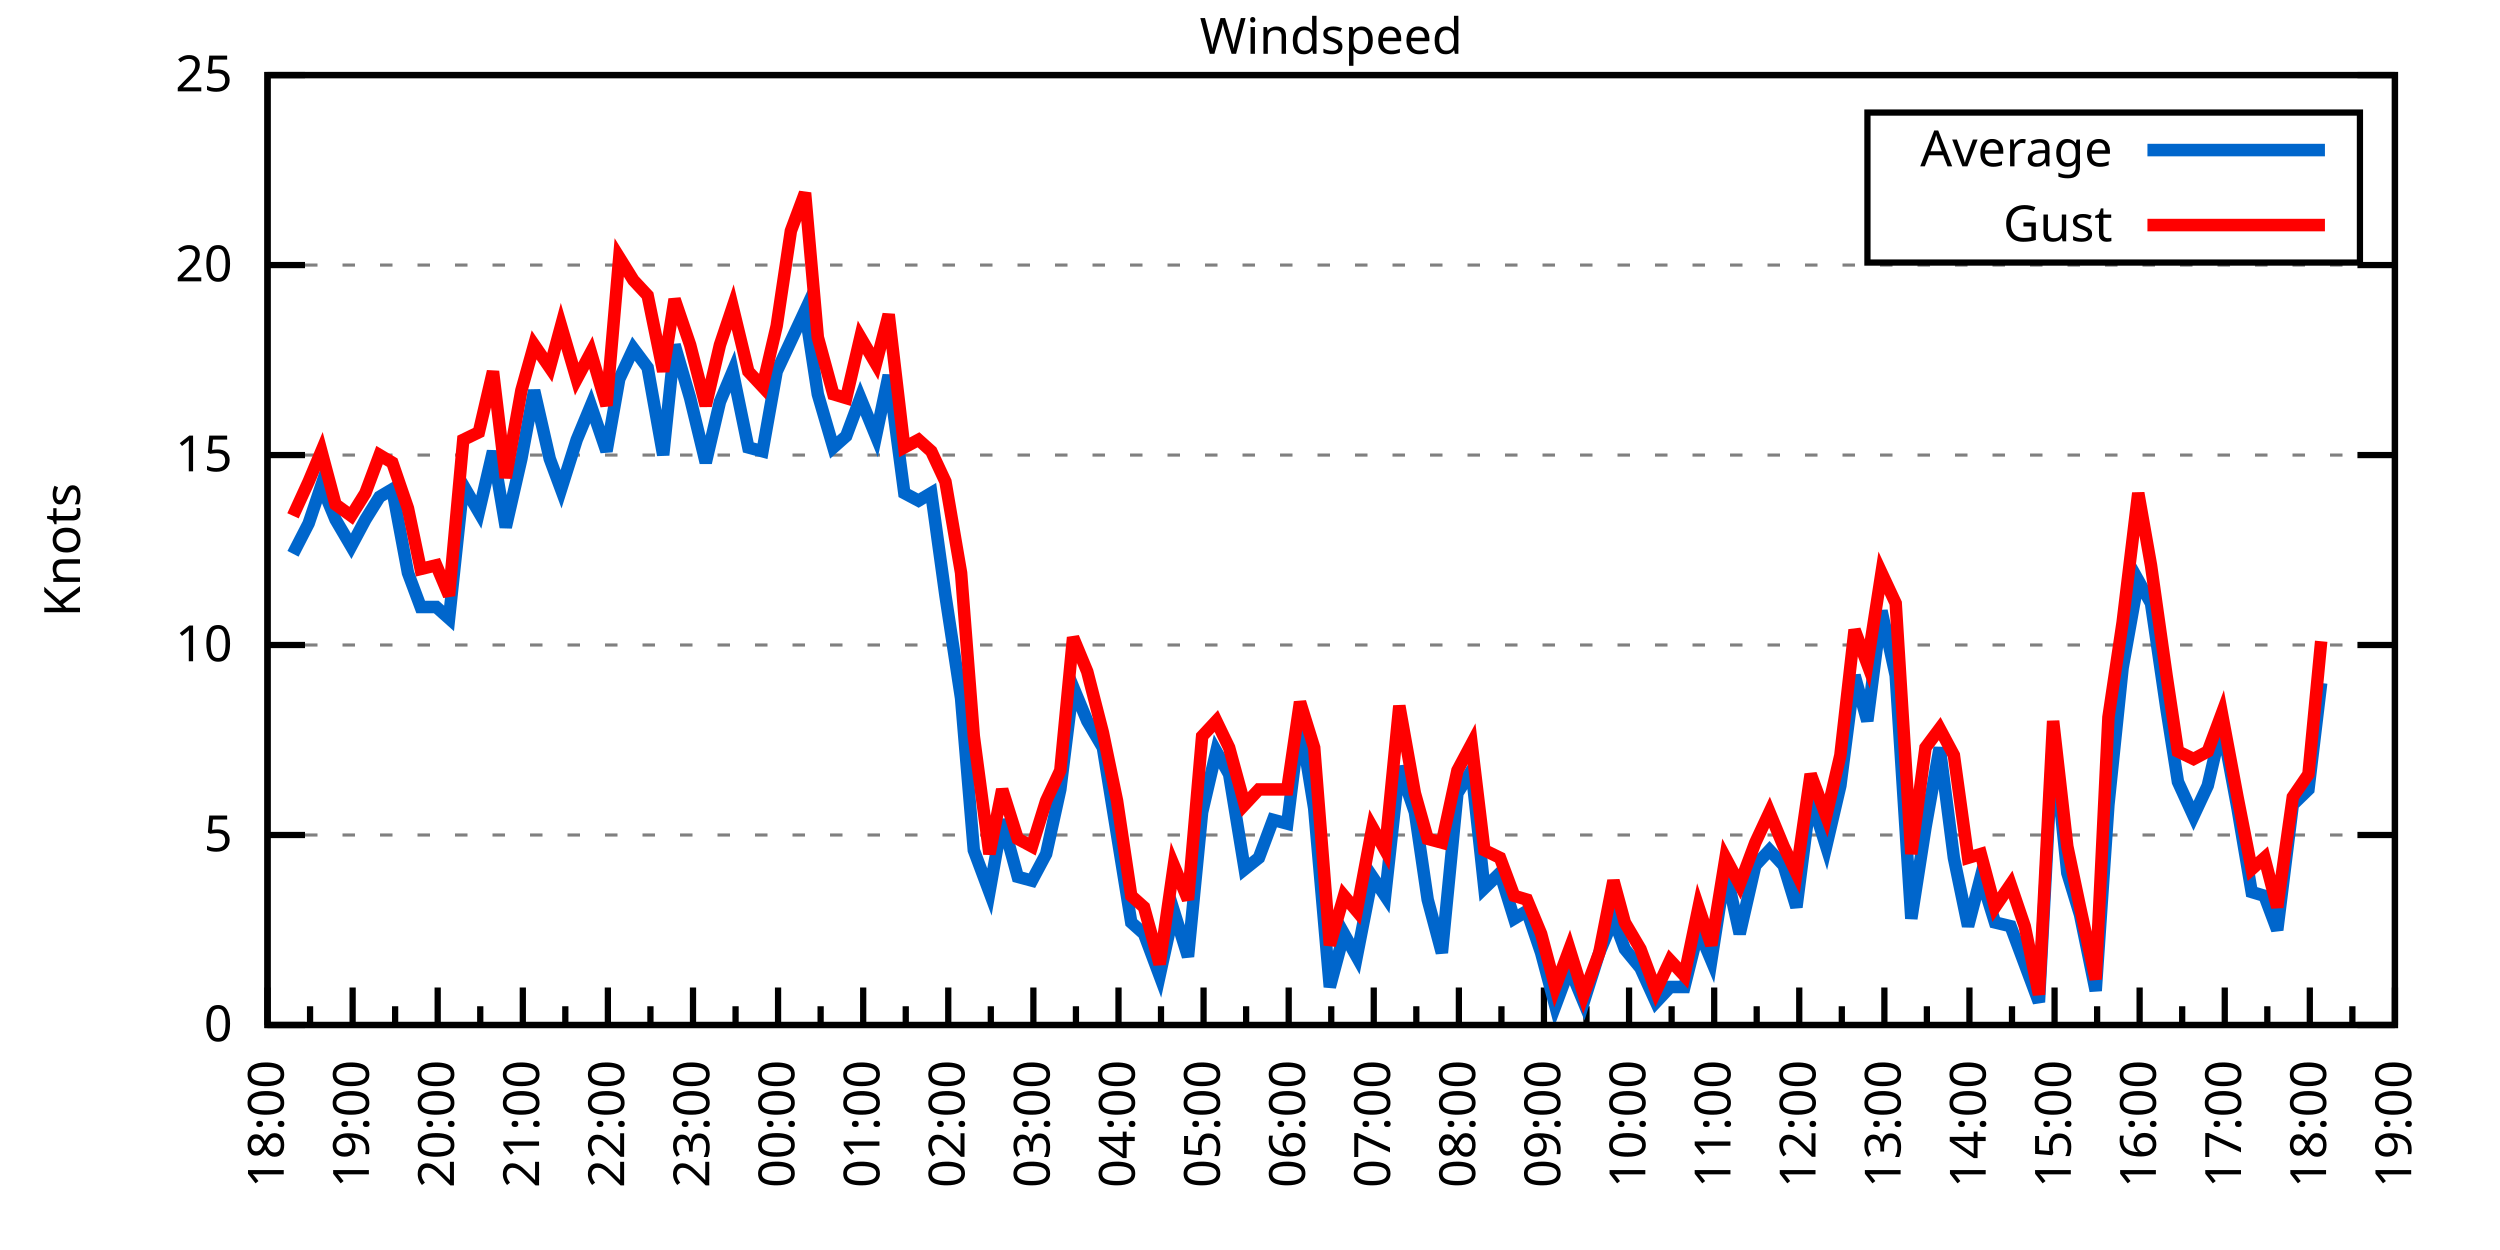
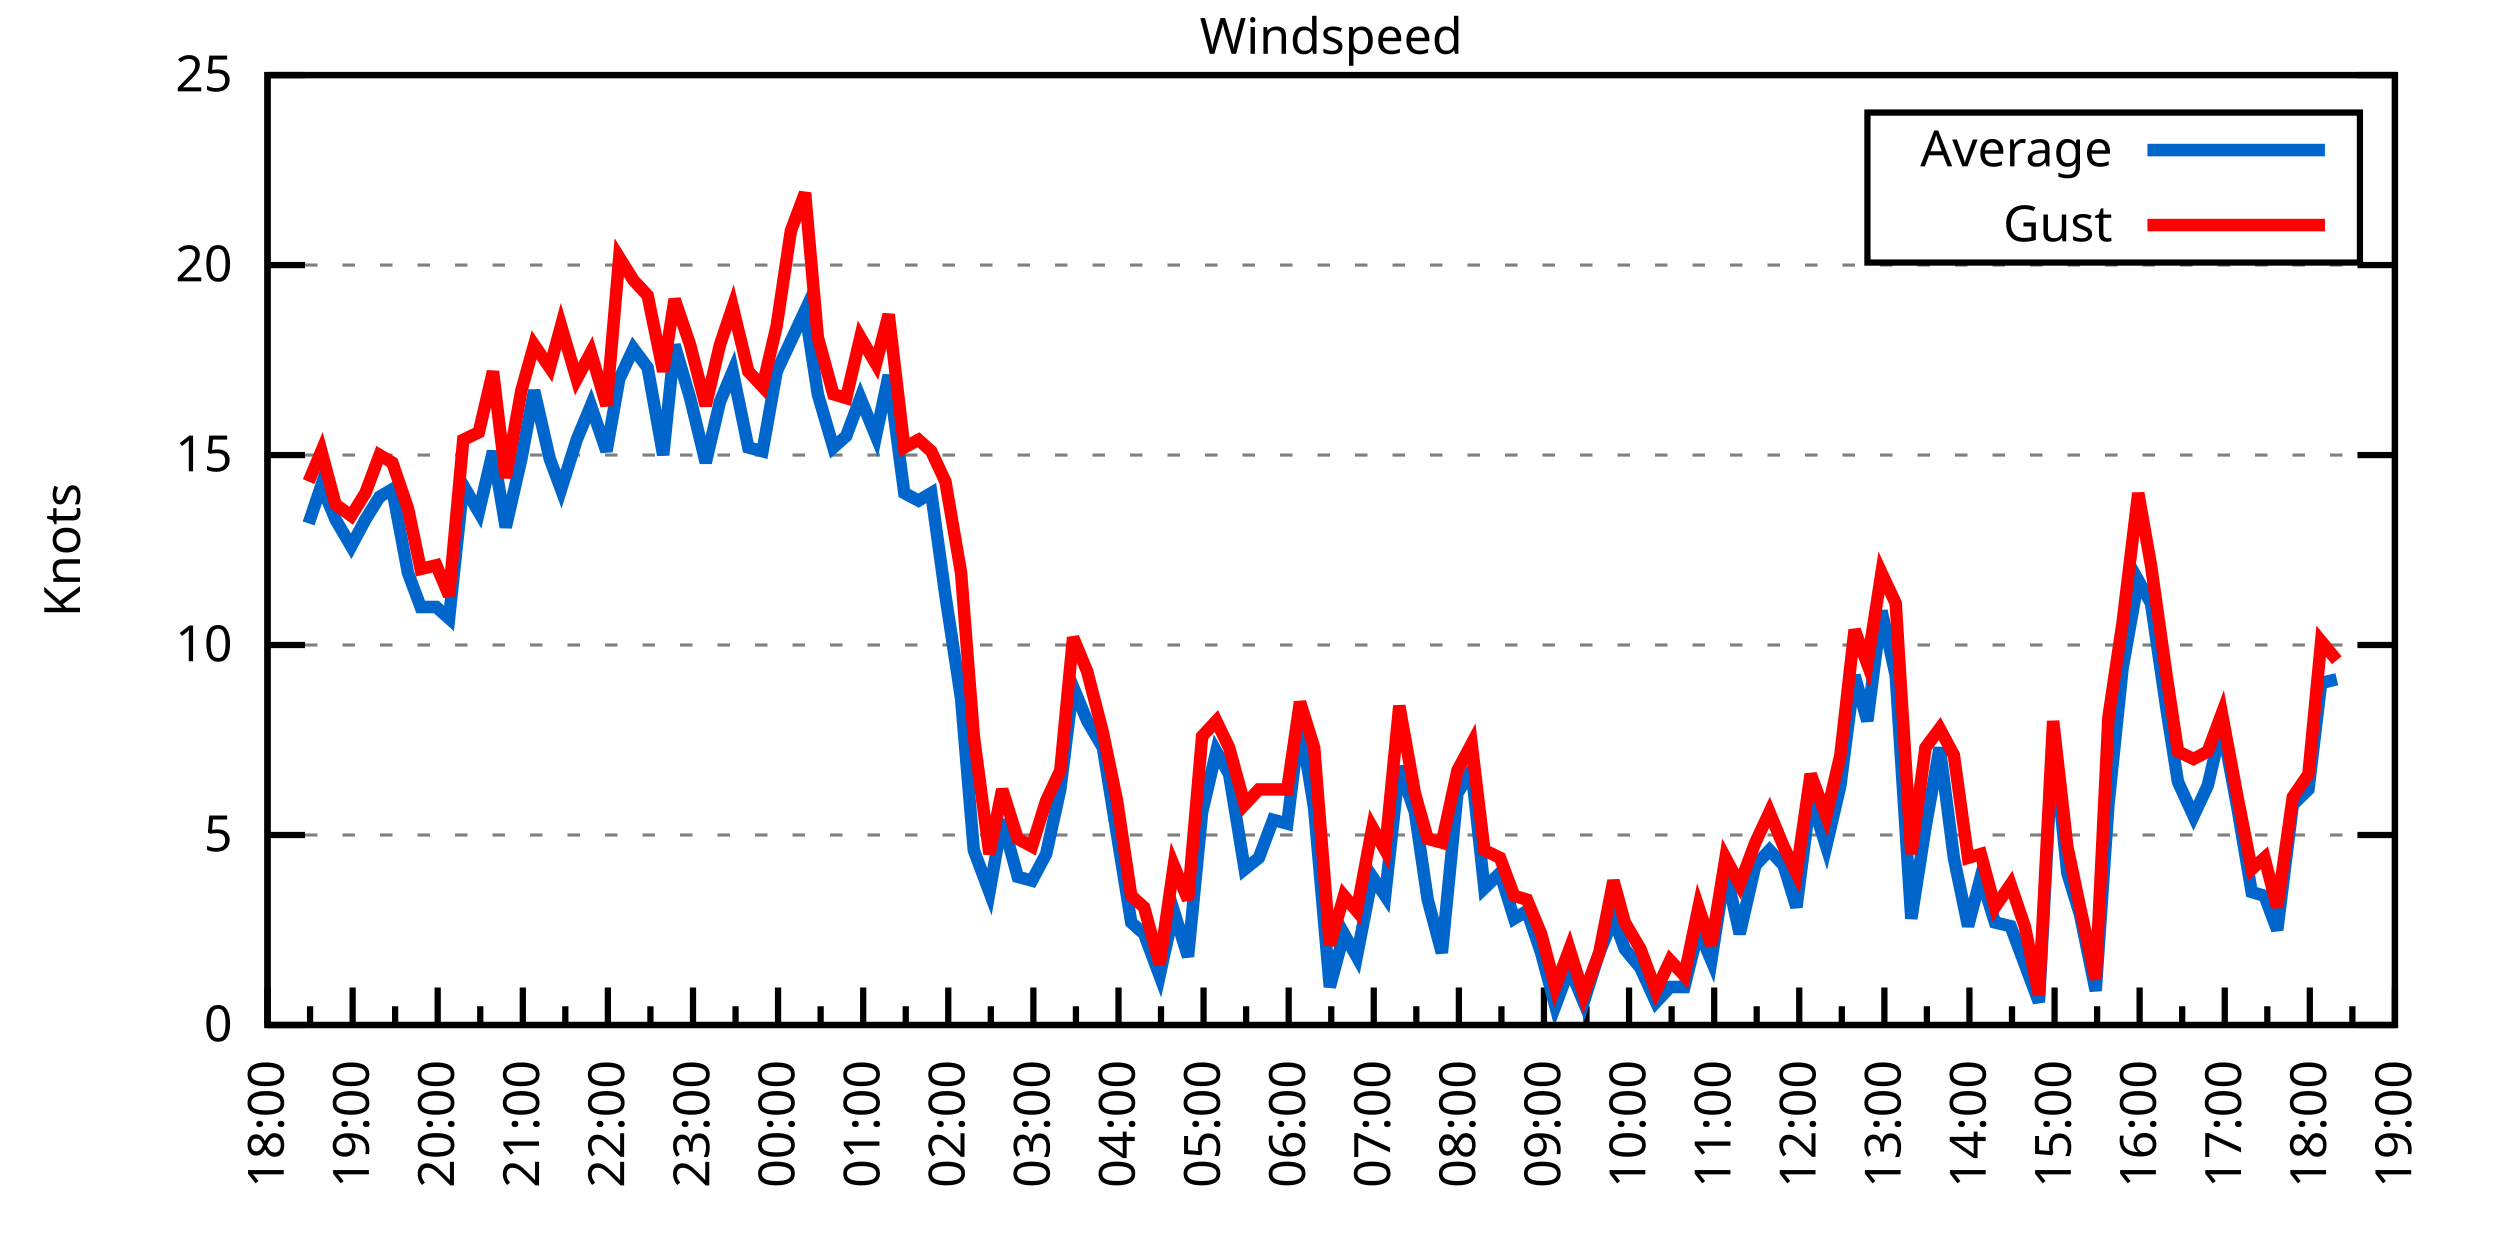
<svg xmlns="http://www.w3.org/2000/svg" xmlns:xlink="http://www.w3.org/1999/xlink" width="400" height="200" viewBox="0 0 400 200">
  <g id="gnuplot_canvas">
    <rect x="0" y="0" width="400" height="200" fill="none" />
    <defs>
      <circle id="gpDot" r="0.5" stroke-width="0.5" stroke="currentColor" />
      <path id="gpPt0" stroke-width="0.333" stroke="currentColor" d="M-1,0 h2 M0,-1 v2" />
      <path id="gpPt1" stroke-width="0.333" stroke="currentColor" d="M-1,-1 L1,1 M1,-1 L-1,1" />
      <path id="gpPt2" stroke-width="0.333" stroke="currentColor" d="M-1,0 L1,0 M0,-1 L0,1 M-1,-1 L1,1 M-1,1 L1,-1" />
      <rect id="gpPt3" stroke-width="0.333" stroke="currentColor" x="-1" y="-1" width="2" height="2" />
      <rect id="gpPt4" stroke-width="0.333" stroke="currentColor" fill="currentColor" x="-1" y="-1" width="2" height="2" />
      <circle id="gpPt5" stroke-width="0.333" stroke="currentColor" cx="0" cy="0" r="1" />
      <use xlink:href="#gpPt5" id="gpPt6" fill="currentColor" stroke="none" />
      <path id="gpPt7" stroke-width="0.333" stroke="currentColor" d="M0,-1.33 L-1.33,0.67 L1.33,0.67 z" />
      <use xlink:href="#gpPt7" id="gpPt8" fill="currentColor" stroke="none" />
      <use xlink:href="#gpPt7" id="gpPt9" stroke="currentColor" transform="rotate(180)" />
      <use xlink:href="#gpPt9" id="gpPt10" fill="currentColor" stroke="none" />
      <use xlink:href="#gpPt3" id="gpPt11" stroke="currentColor" transform="rotate(45)" />
      <use xlink:href="#gpPt11" id="gpPt12" fill="currentColor" stroke="none" />
      <path id="gpPt13" stroke-width="0.333" stroke="currentColor" d="M0,1.330 L1.265,0.411 L0.782,-1.067 L-0.782,-1.076 L-1.265,0.411 z" />
      <use xlink:href="#gpPt13" id="gpPt14" fill="currentColor" stroke="none" />
      <filter id="textbox" filterUnits="objectBoundingBox" x="0" y="0" height="1" width="1">
        <feFlood flood-color="white" flood-opacity="1" result="bgnd" />
        <feComposite in="SourceGraphic" in2="bgnd" operator="atop" />
      </filter>
      <filter id="greybox" filterUnits="objectBoundingBox" x="0" y="0" height="1" width="1">
        <feFlood flood-color="lightgrey" flood-opacity="1" result="grey" />
        <feComposite in="SourceGraphic" in2="grey" operator="atop" />
      </filter>
    </defs>
    <g fill="none" color="white" stroke="currentColor" stroke-width="1.00" stroke-linecap="butt" stroke-linejoin="miter">
</g>
    <g fill="none" color="black" stroke="currentColor" stroke-width="1.00" stroke-linecap="butt" stroke-linejoin="miter">
      <g stroke="none" shape-rendering="crispEdges">
        <polygon fill="rgb(255, 255, 255)" points="42.80,164.00 383.18,164.00 383.18,12.02 42.80,12.02 " />
      </g>
    </g>
    <g fill="none" color="black" stroke="currentColor" stroke-width="1.00" stroke-linecap="butt" stroke-linejoin="miter">
</g>
    <g fill="none" color="black" stroke="black" stroke-width="0.50" stroke-linecap="butt" stroke-linejoin="miter">
</g>
    <g fill="none" color="gray" stroke="currentColor" stroke-width="0.50" stroke-linecap="butt" stroke-linejoin="miter">
      <path stroke="gray" stroke-dasharray="2,4" class="gridline" d="M42.80,164.00 L383.19,164.00  " />
    </g>
    <g fill="none" color="gray" stroke="gray" stroke-width="1.00" stroke-linecap="butt" stroke-linejoin="miter">
</g>
    <g fill="none" color="black" stroke="currentColor" stroke-width="1.00" stroke-linecap="butt" stroke-linejoin="miter">
      <path stroke="black" d="M42.80,164.00 L48.80,164.00 M383.19,164.00 L377.19,164.00  " />
      <g transform="translate(37.20,166.60)" stroke="none" fill="black" font-family="Sans" font-size="8.00" text-anchor="end">
        <text>
          <tspan font-family="Sans"> 0</tspan>
        </text>
      </g>
    </g>
    <g fill="none" color="black" stroke="currentColor" stroke-width="1.00" stroke-linecap="butt" stroke-linejoin="miter">
</g>
    <g fill="none" color="black" stroke="black" stroke-width="0.50" stroke-linecap="butt" stroke-linejoin="miter">
</g>
    <g fill="none" color="gray" stroke="currentColor" stroke-width="0.50" stroke-linecap="butt" stroke-linejoin="miter">
      <path stroke="gray" stroke-dasharray="2,4" class="gridline" d="M42.80,133.60 L383.19,133.60  " />
    </g>
    <g fill="none" color="gray" stroke="gray" stroke-width="1.00" stroke-linecap="butt" stroke-linejoin="miter">
</g>
    <g fill="none" color="black" stroke="currentColor" stroke-width="1.00" stroke-linecap="butt" stroke-linejoin="miter">
      <path stroke="black" d="M42.80,133.60 L48.80,133.60 M383.19,133.60 L377.19,133.60  " />
      <g transform="translate(37.20,136.20)" stroke="none" fill="black" font-family="Sans" font-size="8.00" text-anchor="end">
        <text>
          <tspan font-family="Sans"> 5</tspan>
        </text>
      </g>
    </g>
    <g fill="none" color="black" stroke="currentColor" stroke-width="1.00" stroke-linecap="butt" stroke-linejoin="miter">
</g>
    <g fill="none" color="black" stroke="black" stroke-width="0.50" stroke-linecap="butt" stroke-linejoin="miter">
</g>
    <g fill="none" color="gray" stroke="currentColor" stroke-width="0.50" stroke-linecap="butt" stroke-linejoin="miter">
      <path stroke="gray" stroke-dasharray="2,4" class="gridline" d="M42.80,103.20 L383.19,103.20  " />
    </g>
    <g fill="none" color="gray" stroke="gray" stroke-width="1.00" stroke-linecap="butt" stroke-linejoin="miter">
</g>
    <g fill="none" color="black" stroke="currentColor" stroke-width="1.00" stroke-linecap="butt" stroke-linejoin="miter">
      <path stroke="black" d="M42.80,103.20 L48.80,103.20 M383.19,103.20 L377.19,103.20  " />
      <g transform="translate(37.20,105.80)" stroke="none" fill="black" font-family="Sans" font-size="8.00" text-anchor="end">
        <text>
          <tspan font-family="Sans"> 10</tspan>
        </text>
      </g>
    </g>
    <g fill="none" color="black" stroke="currentColor" stroke-width="1.00" stroke-linecap="butt" stroke-linejoin="miter">
</g>
    <g fill="none" color="black" stroke="black" stroke-width="0.50" stroke-linecap="butt" stroke-linejoin="miter">
</g>
    <g fill="none" color="gray" stroke="currentColor" stroke-width="0.50" stroke-linecap="butt" stroke-linejoin="miter">
      <path stroke="gray" stroke-dasharray="2,4" class="gridline" d="M42.80,72.81 L383.19,72.81  " />
    </g>
    <g fill="none" color="gray" stroke="gray" stroke-width="1.00" stroke-linecap="butt" stroke-linejoin="miter">
</g>
    <g fill="none" color="black" stroke="currentColor" stroke-width="1.00" stroke-linecap="butt" stroke-linejoin="miter">
      <path stroke="black" d="M42.80,72.81 L48.80,72.81 M383.19,72.81 L377.19,72.81  " />
      <g transform="translate(37.20,75.41)" stroke="none" fill="black" font-family="Sans" font-size="8.00" text-anchor="end">
        <text>
          <tspan font-family="Sans"> 15</tspan>
        </text>
      </g>
    </g>
    <g fill="none" color="black" stroke="currentColor" stroke-width="1.00" stroke-linecap="butt" stroke-linejoin="miter">
</g>
    <g fill="none" color="black" stroke="black" stroke-width="0.50" stroke-linecap="butt" stroke-linejoin="miter">
</g>
    <g fill="none" color="gray" stroke="currentColor" stroke-width="0.50" stroke-linecap="butt" stroke-linejoin="miter">
      <path stroke="gray" stroke-dasharray="2,4" class="gridline" d="M42.80,42.41 L383.19,42.41  " />
    </g>
    <g fill="none" color="gray" stroke="gray" stroke-width="1.00" stroke-linecap="butt" stroke-linejoin="miter">
</g>
    <g fill="none" color="black" stroke="currentColor" stroke-width="1.00" stroke-linecap="butt" stroke-linejoin="miter">
      <path stroke="black" d="M42.80,42.41 L48.80,42.41 M383.19,42.41 L377.19,42.41  " />
      <g transform="translate(37.20,45.01)" stroke="none" fill="black" font-family="Sans" font-size="8.00" text-anchor="end">
        <text>
          <tspan font-family="Sans"> 20</tspan>
        </text>
      </g>
    </g>
    <g fill="none" color="black" stroke="currentColor" stroke-width="1.00" stroke-linecap="butt" stroke-linejoin="miter">
</g>
    <g fill="none" color="black" stroke="black" stroke-width="0.50" stroke-linecap="butt" stroke-linejoin="miter">
</g>
    <g fill="none" color="gray" stroke="currentColor" stroke-width="0.50" stroke-linecap="butt" stroke-linejoin="miter">
      <path stroke="gray" stroke-dasharray="2,4" class="gridline" d="M42.80,12.01 L383.19,12.01  " />
    </g>
    <g fill="none" color="gray" stroke="gray" stroke-width="1.00" stroke-linecap="butt" stroke-linejoin="miter">
</g>
    <g fill="none" color="black" stroke="currentColor" stroke-width="1.00" stroke-linecap="butt" stroke-linejoin="miter">
      <path stroke="black" d="M42.80,12.01 L48.80,12.01 M383.19,12.01 L377.19,12.01  " />
      <g transform="translate(37.20,14.61)" stroke="none" fill="black" font-family="Sans" font-size="8.00" text-anchor="end">
        <text>
          <tspan font-family="Sans"> 25</tspan>
        </text>
      </g>
    </g>
    <g fill="none" color="black" stroke="currentColor" stroke-width="1.00" stroke-linecap="butt" stroke-linejoin="miter">
      <path stroke="black" d="M42.80,164.00 L42.80,158.00  " />
      <g transform="translate(45.40,169.60) rotate(270)" stroke="none" fill="black" font-family="Sans" font-size="8.00" text-anchor="end">
        <text>
          <tspan font-family="Sans">18:00</tspan>
        </text>
      </g>
    </g>
    <g fill="none" color="black" stroke="currentColor" stroke-width="1.00" stroke-linecap="butt" stroke-linejoin="miter">
      <path stroke="black" d="M49.61,164.00 L49.61,161.00 M56.42,164.00 L56.42,158.00  " />
      <g transform="translate(59.02,169.60) rotate(270)" stroke="none" fill="black" font-family="Sans" font-size="8.00" text-anchor="end">
        <text>
          <tspan font-family="Sans">19:00</tspan>
        </text>
      </g>
    </g>
    <g fill="none" color="black" stroke="currentColor" stroke-width="1.00" stroke-linecap="butt" stroke-linejoin="miter">
      <path stroke="black" d="M63.22,164.00 L63.22,161.00 M70.03,164.00 L70.03,158.00  " />
      <g transform="translate(72.63,169.60) rotate(270)" stroke="none" fill="black" font-family="Sans" font-size="8.00" text-anchor="end">
        <text>
          <tspan font-family="Sans">20:00</tspan>
        </text>
      </g>
    </g>
    <g fill="none" color="black" stroke="currentColor" stroke-width="1.00" stroke-linecap="butt" stroke-linejoin="miter">
      <path stroke="black" d="M76.84,164.00 L76.84,161.00 M83.65,164.00 L83.65,158.00  " />
      <g transform="translate(86.25,169.60) rotate(270)" stroke="none" fill="black" font-family="Sans" font-size="8.00" text-anchor="end">
        <text>
          <tspan font-family="Sans">21:00</tspan>
        </text>
      </g>
    </g>
    <g fill="none" color="black" stroke="currentColor" stroke-width="1.00" stroke-linecap="butt" stroke-linejoin="miter">
      <path stroke="black" d="M90.45,164.00 L90.45,161.00 M97.26,164.00 L97.26,158.00  " />
      <g transform="translate(99.86,169.60) rotate(270)" stroke="none" fill="black" font-family="Sans" font-size="8.00" text-anchor="end">
        <text>
          <tspan font-family="Sans">22:00</tspan>
        </text>
      </g>
    </g>
    <g fill="none" color="black" stroke="currentColor" stroke-width="1.00" stroke-linecap="butt" stroke-linejoin="miter">
      <path stroke="black" d="M104.07,164.00 L104.07,161.00 M110.88,164.00 L110.88,158.00  " />
      <g transform="translate(113.48,169.60) rotate(270)" stroke="none" fill="black" font-family="Sans" font-size="8.00" text-anchor="end">
        <text>
          <tspan font-family="Sans">23:00</tspan>
        </text>
      </g>
    </g>
    <g fill="none" color="black" stroke="currentColor" stroke-width="1.00" stroke-linecap="butt" stroke-linejoin="miter">
      <path stroke="black" d="M117.69,164.00 L117.69,161.00 M124.49,164.00 L124.49,158.00  " />
      <g transform="translate(127.09,169.60) rotate(270)" stroke="none" fill="black" font-family="Sans" font-size="8.00" text-anchor="end">
        <text>
          <tspan font-family="Sans">00:00</tspan>
        </text>
      </g>
    </g>
    <g fill="none" color="black" stroke="currentColor" stroke-width="1.00" stroke-linecap="butt" stroke-linejoin="miter">
      <path stroke="black" d="M131.30,164.00 L131.30,161.00 M138.11,164.00 L138.11,158.00  " />
      <g transform="translate(140.71,169.60) rotate(270)" stroke="none" fill="black" font-family="Sans" font-size="8.00" text-anchor="end">
        <text>
          <tspan font-family="Sans">01:00</tspan>
        </text>
      </g>
    </g>
    <g fill="none" color="black" stroke="currentColor" stroke-width="1.00" stroke-linecap="butt" stroke-linejoin="miter">
      <path stroke="black" d="M144.92,164.00 L144.92,161.00 M151.72,164.00 L151.72,158.00  " />
      <g transform="translate(154.32,169.60) rotate(270)" stroke="none" fill="black" font-family="Sans" font-size="8.00" text-anchor="end">
        <text>
          <tspan font-family="Sans">02:00</tspan>
        </text>
      </g>
    </g>
    <g fill="none" color="black" stroke="currentColor" stroke-width="1.00" stroke-linecap="butt" stroke-linejoin="miter">
      <path stroke="black" d="M158.53,164.00 L158.53,161.00 M165.34,164.00 L165.34,158.00  " />
      <g transform="translate(167.94,169.60) rotate(270)" stroke="none" fill="black" font-family="Sans" font-size="8.00" text-anchor="end">
        <text>
          <tspan font-family="Sans">03:00</tspan>
        </text>
      </g>
    </g>
    <g fill="none" color="black" stroke="currentColor" stroke-width="1.00" stroke-linecap="butt" stroke-linejoin="miter">
      <path stroke="black" d="M172.15,164.00 L172.15,161.00 M178.96,164.00 L178.96,158.00  " />
      <g transform="translate(181.56,169.60) rotate(270)" stroke="none" fill="black" font-family="Sans" font-size="8.00" text-anchor="end">
        <text>
          <tspan font-family="Sans">04:00</tspan>
        </text>
      </g>
    </g>
    <g fill="none" color="black" stroke="currentColor" stroke-width="1.00" stroke-linecap="butt" stroke-linejoin="miter">
      <path stroke="black" d="M185.76,164.00 L185.76,161.00 M192.57,164.00 L192.57,158.00  " />
      <g transform="translate(195.17,169.60) rotate(270)" stroke="none" fill="black" font-family="Sans" font-size="8.00" text-anchor="end">
        <text>
          <tspan font-family="Sans">05:00</tspan>
        </text>
      </g>
    </g>
    <g fill="none" color="black" stroke="currentColor" stroke-width="1.00" stroke-linecap="butt" stroke-linejoin="miter">
      <path stroke="black" d="M199.38,164.00 L199.38,161.00 M206.19,164.00 L206.19,158.00  " />
      <g transform="translate(208.79,169.60) rotate(270)" stroke="none" fill="black" font-family="Sans" font-size="8.00" text-anchor="end">
        <text>
          <tspan font-family="Sans">06:00</tspan>
        </text>
      </g>
    </g>
    <g fill="none" color="black" stroke="currentColor" stroke-width="1.00" stroke-linecap="butt" stroke-linejoin="miter">
      <path stroke="black" d="M213.00,164.00 L213.00,161.00 M219.80,164.00 L219.80,158.00  " />
      <g transform="translate(222.40,169.60) rotate(270)" stroke="none" fill="black" font-family="Sans" font-size="8.00" text-anchor="end">
        <text>
          <tspan font-family="Sans">07:00</tspan>
        </text>
      </g>
    </g>
    <g fill="none" color="black" stroke="currentColor" stroke-width="1.00" stroke-linecap="butt" stroke-linejoin="miter">
      <path stroke="black" d="M226.61,164.00 L226.61,161.00 M233.42,164.00 L233.42,158.00  " />
      <g transform="translate(236.02,169.60) rotate(270)" stroke="none" fill="black" font-family="Sans" font-size="8.00" text-anchor="end">
        <text>
          <tspan font-family="Sans">08:00</tspan>
        </text>
      </g>
    </g>
    <g fill="none" color="black" stroke="currentColor" stroke-width="1.00" stroke-linecap="butt" stroke-linejoin="miter">
      <path stroke="black" d="M240.23,164.00 L240.23,161.00 M247.03,164.00 L247.03,158.00  " />
      <g transform="translate(249.63,169.60) rotate(270)" stroke="none" fill="black" font-family="Sans" font-size="8.00" text-anchor="end">
        <text>
          <tspan font-family="Sans">09:00</tspan>
        </text>
      </g>
    </g>
    <g fill="none" color="black" stroke="currentColor" stroke-width="1.00" stroke-linecap="butt" stroke-linejoin="miter">
      <path stroke="black" d="M253.84,164.00 L253.84,161.00 M260.65,164.00 L260.65,158.00  " />
      <g transform="translate(263.25,169.60) rotate(270)" stroke="none" fill="black" font-family="Sans" font-size="8.00" text-anchor="end">
        <text>
          <tspan font-family="Sans">10:00</tspan>
        </text>
      </g>
    </g>
    <g fill="none" color="black" stroke="currentColor" stroke-width="1.00" stroke-linecap="butt" stroke-linejoin="miter">
      <path stroke="black" d="M267.46,164.00 L267.46,161.00 M274.27,164.00 L274.27,158.00  " />
      <g transform="translate(276.87,169.60) rotate(270)" stroke="none" fill="black" font-family="Sans" font-size="8.00" text-anchor="end">
        <text>
          <tspan font-family="Sans">11:00</tspan>
        </text>
      </g>
    </g>
    <g fill="none" color="black" stroke="currentColor" stroke-width="1.00" stroke-linecap="butt" stroke-linejoin="miter">
      <path stroke="black" d="M281.07,164.00 L281.07,161.00 M287.88,164.00 L287.88,158.00  " />
      <g transform="translate(290.48,169.60) rotate(270)" stroke="none" fill="black" font-family="Sans" font-size="8.00" text-anchor="end">
        <text>
          <tspan font-family="Sans">12:00</tspan>
        </text>
      </g>
    </g>
    <g fill="none" color="black" stroke="currentColor" stroke-width="1.00" stroke-linecap="butt" stroke-linejoin="miter">
      <path stroke="black" d="M294.69,164.00 L294.69,161.00 M301.50,164.00 L301.50,158.00  " />
      <g transform="translate(304.10,169.60) rotate(270)" stroke="none" fill="black" font-family="Sans" font-size="8.00" text-anchor="end">
        <text>
          <tspan font-family="Sans">13:00</tspan>
        </text>
      </g>
    </g>
    <g fill="none" color="black" stroke="currentColor" stroke-width="1.00" stroke-linecap="butt" stroke-linejoin="miter">
      <path stroke="black" d="M308.30,164.00 L308.30,161.00 M315.11,164.00 L315.11,158.00  " />
      <g transform="translate(317.71,169.60) rotate(270)" stroke="none" fill="black" font-family="Sans" font-size="8.00" text-anchor="end">
        <text>
          <tspan font-family="Sans">14:00</tspan>
        </text>
      </g>
    </g>
    <g fill="none" color="black" stroke="currentColor" stroke-width="1.00" stroke-linecap="butt" stroke-linejoin="miter">
      <path stroke="black" d="M321.92,164.00 L321.92,161.00 M328.73,164.00 L328.73,158.00  " />
      <g transform="translate(331.33,169.60) rotate(270)" stroke="none" fill="black" font-family="Sans" font-size="8.00" text-anchor="end">
        <text>
          <tspan font-family="Sans">15:00</tspan>
        </text>
      </g>
    </g>
    <g fill="none" color="black" stroke="currentColor" stroke-width="1.00" stroke-linecap="butt" stroke-linejoin="miter">
      <path stroke="black" d="M335.54,164.00 L335.54,161.00 M342.34,164.00 L342.34,158.00  " />
      <g transform="translate(344.94,169.60) rotate(270)" stroke="none" fill="black" font-family="Sans" font-size="8.00" text-anchor="end">
        <text>
          <tspan font-family="Sans">16:00</tspan>
        </text>
      </g>
    </g>
    <g fill="none" color="black" stroke="currentColor" stroke-width="1.00" stroke-linecap="butt" stroke-linejoin="miter">
      <path stroke="black" d="M349.15,164.00 L349.15,161.00 M355.96,164.00 L355.96,158.00  " />
      <g transform="translate(358.56,169.60) rotate(270)" stroke="none" fill="black" font-family="Sans" font-size="8.00" text-anchor="end">
        <text>
          <tspan font-family="Sans">17:00</tspan>
        </text>
      </g>
    </g>
    <g fill="none" color="black" stroke="currentColor" stroke-width="1.00" stroke-linecap="butt" stroke-linejoin="miter">
      <path stroke="black" d="M362.77,164.00 L362.77,161.00 M369.57,164.00 L369.57,158.00  " />
      <g transform="translate(372.17,169.60) rotate(270)" stroke="none" fill="black" font-family="Sans" font-size="8.00" text-anchor="end">
        <text>
          <tspan font-family="Sans">18:00</tspan>
        </text>
      </g>
    </g>
    <g fill="none" color="black" stroke="currentColor" stroke-width="1.00" stroke-linecap="butt" stroke-linejoin="miter">
      <path stroke="black" d="M376.38,164.00 L376.38,161.00 M383.19,164.00 L383.19,158.00  " />
      <g transform="translate(385.79,169.60) rotate(270)" stroke="none" fill="black" font-family="Sans" font-size="8.00" text-anchor="end">
        <text>
          <tspan font-family="Sans">19:00</tspan>
        </text>
      </g>
    </g>
    <g fill="none" color="black" stroke="currentColor" stroke-width="1.00" stroke-linecap="butt" stroke-linejoin="miter">
</g>
    <g fill="none" color="black" stroke="currentColor" stroke-width="1.00" stroke-linecap="butt" stroke-linejoin="miter">
      <path stroke="black" d="M42.80,12.01 L42.80,164.00 L383.19,164.00 L383.19,12.01 L42.80,12.01 Z  " />
    </g>
    <g fill="none" color="black" stroke="currentColor" stroke-width="1.00" stroke-linecap="butt" stroke-linejoin="miter">
      <g transform="translate(12.80,88.01) rotate(270)" stroke="none" fill="black" font-family="Sans" font-size="8.00" text-anchor="middle">
        <text>
          <tspan font-family="Sans">Knots</tspan>
        </text>
      </g>
    </g>
    <g fill="none" color="black" stroke="currentColor" stroke-width="1.00" stroke-linecap="butt" stroke-linejoin="miter">
</g>
    <g fill="none" color="black" stroke="currentColor" stroke-width="1.00" stroke-linecap="butt" stroke-linejoin="miter">
      <path stroke="black" d="M298.79,42.01 L298.79,18.01 L377.59,18.01 L377.59,42.01 L298.79,42.01 Z  " />
    </g>
    <g id="Windspeed_plot_1">
      <g fill="none" color="white" stroke="black" stroke-width="2.00" stroke-linecap="butt" stroke-linejoin="miter">
</g>
      <g fill="none" color="black" stroke="currentColor" stroke-width="2.00" stroke-linecap="butt" stroke-linejoin="miter">
        <g transform="translate(337.99,26.61)" stroke="none" fill="black" font-family="Sans" font-size="8.00" text-anchor="end">
          <text>
            <tspan font-family="Sans">Average</tspan>
          </text>
        </g>
      </g>
      <g fill="none" color="black" stroke="currentColor" stroke-width="2.00" stroke-linecap="butt" stroke-linejoin="miter">
-         <path stroke="rgb(  0, 102, 204)" d="M343.59,24.01 L371.99,24.01 M46.88,88.61 L49.38,83.75 L51.42,77.67 L53.69,83.14 L56.19,87.40 L58.46,83.14   L60.73,79.49 L62.77,78.28 L65.27,91.65 L67.31,97.12 L69.80,97.12 L71.85,98.95 L74.12,77.67 L76.61,81.93   L78.88,72.20 L80.92,84.36 L83.42,73.41 L85.46,62.47 L87.96,73.41 L89.77,78.28 L92.27,70.37 L94.54,64.90   L97.04,72.20 L99.08,60.65 L101.35,55.78 L103.62,58.82 L106.11,72.81 L107.93,55.18 L110.42,63.69 L112.92,74.02   L115.19,64.29 L117.23,59.43 L119.73,71.59 L122.00,72.20 L124.27,59.43 L126.54,54.57 L128.81,49.70 L130.85,63.08   L133.34,71.59 L135.39,69.77 L137.66,63.69 L140.15,69.77 L142.19,60.04 L144.69,78.89 L146.96,80.10 L149.00,78.89   L151.27,95.30 L153.77,111.72 L155.81,136.03 L158.31,142.72 L160.35,131.17 L162.84,140.29 L165.11,140.90 L167.38,136.64   L169.65,126.31 L171.69,109.89 L173.96,115.36 L176.46,119.62 L178.73,133.60 L181.00,147.59 L183.04,149.41 L185.54,156.10   L187.81,145.76 L190.08,153.06 L192.34,129.95 L194.61,120.23 L196.66,123.87 L199.15,139.07 L201.42,137.25 L203.69,131.17   L205.96,131.78 L208.00,115.36 L210.27,129.35 L212.77,157.92 L215.04,149.41 L217.08,153.06 L219.58,140.29 L221.62,143.33   L223.89,122.66 L226.38,129.95 L228.43,143.94 L230.70,152.45 L233.19,126.91 L235.46,123.27 L237.50,142.11 L240.00,139.68   L242.27,146.98 L244.31,145.76 L246.58,152.45 L248.85,160.96 L251.12,154.88 L253.39,160.35 L255.88,152.45 L258.15,146.98   L259.97,151.84 L262.47,154.88 L264.96,160.35 L267.23,157.92 L269.50,157.92 L271.77,148.80 L273.81,153.66 L276.08,139.07   L278.35,149.41 L280.85,138.47 L283.12,136.03 L285.38,138.47 L287.43,145.15 L289.70,127.52 L292.19,135.43 L294.46,125.70   L296.73,108.07 L298.77,115.36 L301.04,97.73 L303.31,108.07 L305.81,146.98 L308.08,132.39 L310.35,119.62 L312.62,137.25   L314.89,148.19 L316.93,140.29 L319.20,147.59 L321.69,148.19 L323.96,154.27 L326.23,160.35 L328.50,117.80 L330.77,139.68   L332.81,146.37 L335.31,158.53 L337.35,128.74 L339.62,106.85 L342.12,92.87 L344.16,96.52 L346.65,113.54 L348.47,125.09   L350.97,130.56 L353.24,125.70 L355.50,115.97 L358.00,129.35 L360.27,142.72 L362.31,143.33 L364.36,148.80 L366.85,128.74   L369.35,126.31 L371.39,109.28  " />
+         <path stroke="rgb(  0, 102, 204)" d="M343.59,24.01 L371.99,24.01 M49.38,83.75 L51.42,77.67 L53.69,83.14 L56.19,87.40 L58.46,83.14 L60.73,79.49   L62.77,78.28 L65.27,91.65 L67.31,97.12 L69.80,97.12 L71.85,98.95 L74.12,77.67 L76.61,81.93 L78.88,72.20   L80.92,84.36 L83.42,73.41 L85.46,62.47 L87.96,73.41 L89.77,78.28 L92.27,70.37 L94.54,64.90 L97.04,72.20   L99.08,60.65 L101.35,55.78 L103.62,58.82 L106.11,72.81 L107.93,55.18 L110.42,63.69 L112.92,74.02 L115.19,64.29   L117.23,59.43 L119.73,71.59 L122.00,72.20 L124.27,59.43 L126.54,54.57 L128.81,49.70 L130.85,63.08 L133.34,71.59   L135.39,69.77 L137.66,63.69 L140.15,69.77 L142.19,60.04 L144.69,78.89 L146.96,80.10 L149.00,78.89 L151.27,95.30   L153.77,111.72 L155.81,136.03 L158.31,142.72 L160.35,131.17 L162.84,140.29 L165.11,140.90 L167.38,136.64 L169.65,126.31   L171.69,109.89 L173.96,115.36 L176.46,119.62 L178.73,133.60 L181.00,147.59 L183.04,149.41 L185.54,156.10 L187.81,145.76   L190.08,153.06 L192.34,129.95 L194.61,120.23 L196.66,123.87 L199.15,139.07 L201.42,137.25 L203.69,131.17 L205.96,131.78   L208.00,115.36 L210.27,129.35 L212.77,157.92 L215.04,149.41 L217.08,153.06 L219.58,140.29 L221.62,143.33 L223.89,122.66   L226.38,129.95 L228.43,143.94 L230.70,152.45 L233.19,126.91 L235.46,123.27 L237.50,142.11 L240.00,139.68 L242.27,146.98   L244.31,145.76 L246.58,152.45 L248.85,160.96 L251.12,154.88 L253.39,160.35 L255.88,152.45 L258.15,146.98 L259.97,151.84   L262.47,154.88 L264.96,160.35 L267.23,157.92 L269.50,157.92 L271.77,148.80 L273.81,153.66 L276.08,139.07 L278.35,149.41   L280.85,138.47 L283.12,136.03 L285.38,138.47 L287.43,145.15 L289.70,127.52 L292.19,135.43 L294.46,125.70 L296.73,108.07   L298.77,115.36 L301.04,97.73 L303.31,108.07 L305.81,146.98 L308.08,132.39 L310.35,119.62 L312.62,137.25 L314.89,148.19   L316.93,140.29 L319.20,147.59 L321.69,148.19 L323.96,154.27 L326.23,160.35 L328.50,117.80 L330.77,139.68 L332.81,146.37   L335.31,158.53 L337.35,128.74 L339.62,106.85 L342.12,92.87 L344.16,96.52 L346.65,113.54 L348.47,125.09 L350.97,130.56   L353.24,125.70 L355.50,115.97 L358.00,129.35 L360.27,142.72 L362.31,143.33 L364.36,148.80 L366.85,128.74 L369.35,126.31   L371.39,109.28 L373.89,108.68  " />
      </g>
    </g>
    <g id="Windspeed_plot_2">
      <g fill="none" color="black" stroke="currentColor" stroke-width="2.00" stroke-linecap="butt" stroke-linejoin="miter">
        <g transform="translate(337.99,38.61)" stroke="none" fill="black" font-family="Sans" font-size="8.00" text-anchor="end">
          <text>
            <tspan font-family="Sans">Gust</tspan>
          </text>
        </g>
      </g>
      <g fill="none" color="black" stroke="currentColor" stroke-width="2.00" stroke-linecap="butt" stroke-linejoin="miter">
-         <path stroke="rgb(255,   0,   0)" d="M343.59,36.01 L371.99,36.01 M46.88,82.53 L49.38,77.06 L51.42,72.20 L53.69,80.71 L56.19,82.53 L58.46,78.89   L60.73,72.81 L62.77,74.02 L65.27,81.32 L67.31,91.04 L69.80,90.44 L71.85,95.30 L74.12,70.37 L76.61,69.16   L78.88,59.43 L80.92,76.45 L83.42,62.47 L85.46,55.18 L87.96,58.82 L89.77,52.14 L92.27,60.65 L94.54,56.39   L97.04,64.90 L99.08,41.19 L101.35,44.84 L103.62,47.27 L106.11,59.43 L107.93,47.88 L110.42,55.18 L112.92,64.90   L115.19,55.18 L117.23,49.10 L119.73,59.43 L122.00,61.86 L124.27,52.14 L126.54,36.94 L128.81,30.86 L130.85,53.96   L133.34,63.08 L135.39,63.69 L137.66,53.96 L140.15,58.21 L142.19,50.31 L144.69,71.59 L146.96,70.37 L149.00,72.20   L151.27,77.06 L153.77,91.65 L155.81,117.80 L158.31,136.64 L160.35,126.31 L162.84,134.21 L165.11,135.43 L167.38,128.13   L169.65,123.27 L171.69,101.99 L173.96,107.46 L176.46,117.19 L178.73,128.13 L181.00,143.33 L183.04,145.15 L185.54,154.27   L187.81,138.47 L190.08,143.94 L192.34,117.80 L194.61,115.36 L196.66,119.62 L199.15,128.74 L201.42,126.31 L203.69,126.31   L205.96,126.31 L208.00,112.32 L210.27,119.62 L212.77,151.23 L215.04,143.33 L217.08,145.76 L219.58,132.39 L221.62,136.03   L223.89,112.93 L226.38,126.91 L228.43,134.21 L230.70,134.82 L233.19,123.27 L235.46,119.01 L237.50,136.03 L240.00,137.25   L242.27,143.33 L244.31,143.94 L246.58,149.41 L248.85,157.92 L251.12,151.84 L253.39,159.14 L255.88,152.45 L258.15,140.90   L259.97,147.59 L262.47,151.84 L264.96,158.53 L267.23,153.66 L269.50,156.10 L271.77,145.15 L273.81,151.23 L276.08,137.25   L278.35,141.51 L280.85,134.82 L283.12,129.95 L285.38,135.43 L287.43,139.68 L289.70,123.87 L292.19,130.56 L294.46,120.83   L296.73,100.77 L298.77,106.24 L301.04,91.65 L303.31,96.52 L305.81,136.64 L308.08,119.62 L310.35,116.58 L312.62,120.83   L314.89,137.25 L316.93,136.64 L319.20,145.15 L321.69,141.51 L323.96,148.19 L326.23,159.14 L328.50,115.36 L330.77,135.43   L332.81,145.15 L335.31,156.70 L337.35,114.76 L339.62,99.56 L342.12,78.89 L344.16,90.44 L346.65,108.07 L348.47,120.23   L350.97,121.44 L353.24,120.23 L355.50,114.15 L358.00,127.52 L360.27,139.07 L362.31,137.25 L364.36,145.15 L366.85,127.52   L369.35,123.87 L371.39,102.60  " />
+         <path stroke="rgb(255,   0,   0)" d="M343.59,36.01 L371.99,36.01 M49.38,77.06 L51.42,72.20 L53.69,80.71 L56.19,82.53 L58.46,78.89 L60.73,72.81   L62.77,74.02 L65.27,81.32 L67.31,91.04 L69.80,90.44 L71.85,95.30 L74.12,70.37 L76.61,69.16 L78.88,59.43   L80.92,76.45 L83.42,62.47 L85.46,55.18 L87.96,58.82 L89.77,52.14 L92.27,60.65 L94.54,56.39 L97.04,64.90   L99.08,41.19 L101.35,44.84 L103.62,47.27 L106.11,59.43 L107.93,47.88 L110.42,55.18 L112.92,64.90 L115.19,55.18   L117.23,49.10 L119.73,59.43 L122.00,61.86 L124.27,52.14 L126.54,36.94 L128.81,30.86 L130.85,53.96 L133.34,63.08   L135.39,63.69 L137.66,53.96 L140.15,58.21 L142.19,50.31 L144.69,71.59 L146.96,70.37 L149.00,72.20 L151.27,77.06   L153.77,91.65 L155.81,117.80 L158.31,136.64 L160.35,126.31 L162.84,134.21 L165.11,135.43 L167.38,128.13 L169.65,123.27   L171.69,101.99 L173.96,107.46 L176.46,117.19 L178.73,128.13 L181.00,143.33 L183.04,145.15 L185.54,154.27 L187.81,138.47   L190.08,143.94 L192.34,117.80 L194.61,115.36 L196.66,119.62 L199.15,128.74 L201.42,126.31 L203.69,126.31 L205.96,126.31   L208.00,112.32 L210.27,119.62 L212.77,151.23 L215.04,143.33 L217.08,145.76 L219.58,132.39 L221.62,136.03 L223.89,112.93   L226.38,126.91 L228.43,134.21 L230.70,134.82 L233.19,123.27 L235.46,119.01 L237.50,136.03 L240.00,137.25 L242.27,143.33   L244.31,143.94 L246.58,149.41 L248.85,157.92 L251.12,151.84 L253.39,159.14 L255.88,152.45 L258.15,140.90 L259.97,147.59   L262.47,151.84 L264.96,158.53 L267.23,153.66 L269.50,156.10 L271.77,145.15 L273.81,151.23 L276.08,137.25 L278.35,141.51   L280.85,134.82 L283.12,129.95 L285.38,135.43 L287.43,139.68 L289.70,123.87 L292.19,130.56 L294.46,120.83 L296.73,100.77   L298.77,106.24 L301.04,91.65 L303.31,96.52 L305.81,136.64 L308.08,119.62 L310.35,116.58 L312.62,120.83 L314.89,137.25   L316.93,136.64 L319.20,145.15 L321.69,141.51 L323.96,148.19 L326.23,159.14 L328.50,115.36 L330.77,135.43 L332.81,145.15   L335.31,156.70 L337.35,114.76 L339.62,99.56 L342.12,78.89 L344.16,90.44 L346.65,108.07 L348.47,120.23 L350.97,121.44   L353.24,120.23 L355.50,114.15 L358.00,127.52 L360.27,139.07 L362.31,137.25 L364.36,145.15 L366.85,127.52 L369.35,123.87   L371.39,102.60 L373.89,105.64  " />
      </g>
    </g>
    <g fill="none" color="black" stroke="currentColor" stroke-width="2.00" stroke-linecap="butt" stroke-linejoin="miter">
</g>
    <g fill="none" color="black" stroke="black" stroke-width="1.00" stroke-linecap="butt" stroke-linejoin="miter">
</g>
    <g fill="none" color="black" stroke="currentColor" stroke-width="1.00" stroke-linecap="butt" stroke-linejoin="miter">
      <path stroke="black" d="M42.80,12.01 L42.80,164.00 L383.19,164.00 L383.19,12.01 L42.80,12.01 Z  " />
    </g>
    <g fill="none" color="black" stroke="currentColor" stroke-width="1.00" stroke-linecap="butt" stroke-linejoin="miter">
      <g transform="translate(212.99,8.61)" stroke="none" fill="black" font-family="Sans" font-size="8.00" text-anchor="middle">
        <text>
          <tspan font-family="Sans">Windspeed</tspan>
        </text>
      </g>
    </g>
    <g fill="none" color="black" stroke="currentColor" stroke-width="1.00" stroke-linecap="butt" stroke-linejoin="miter">
</g>
  </g>
</svg>
